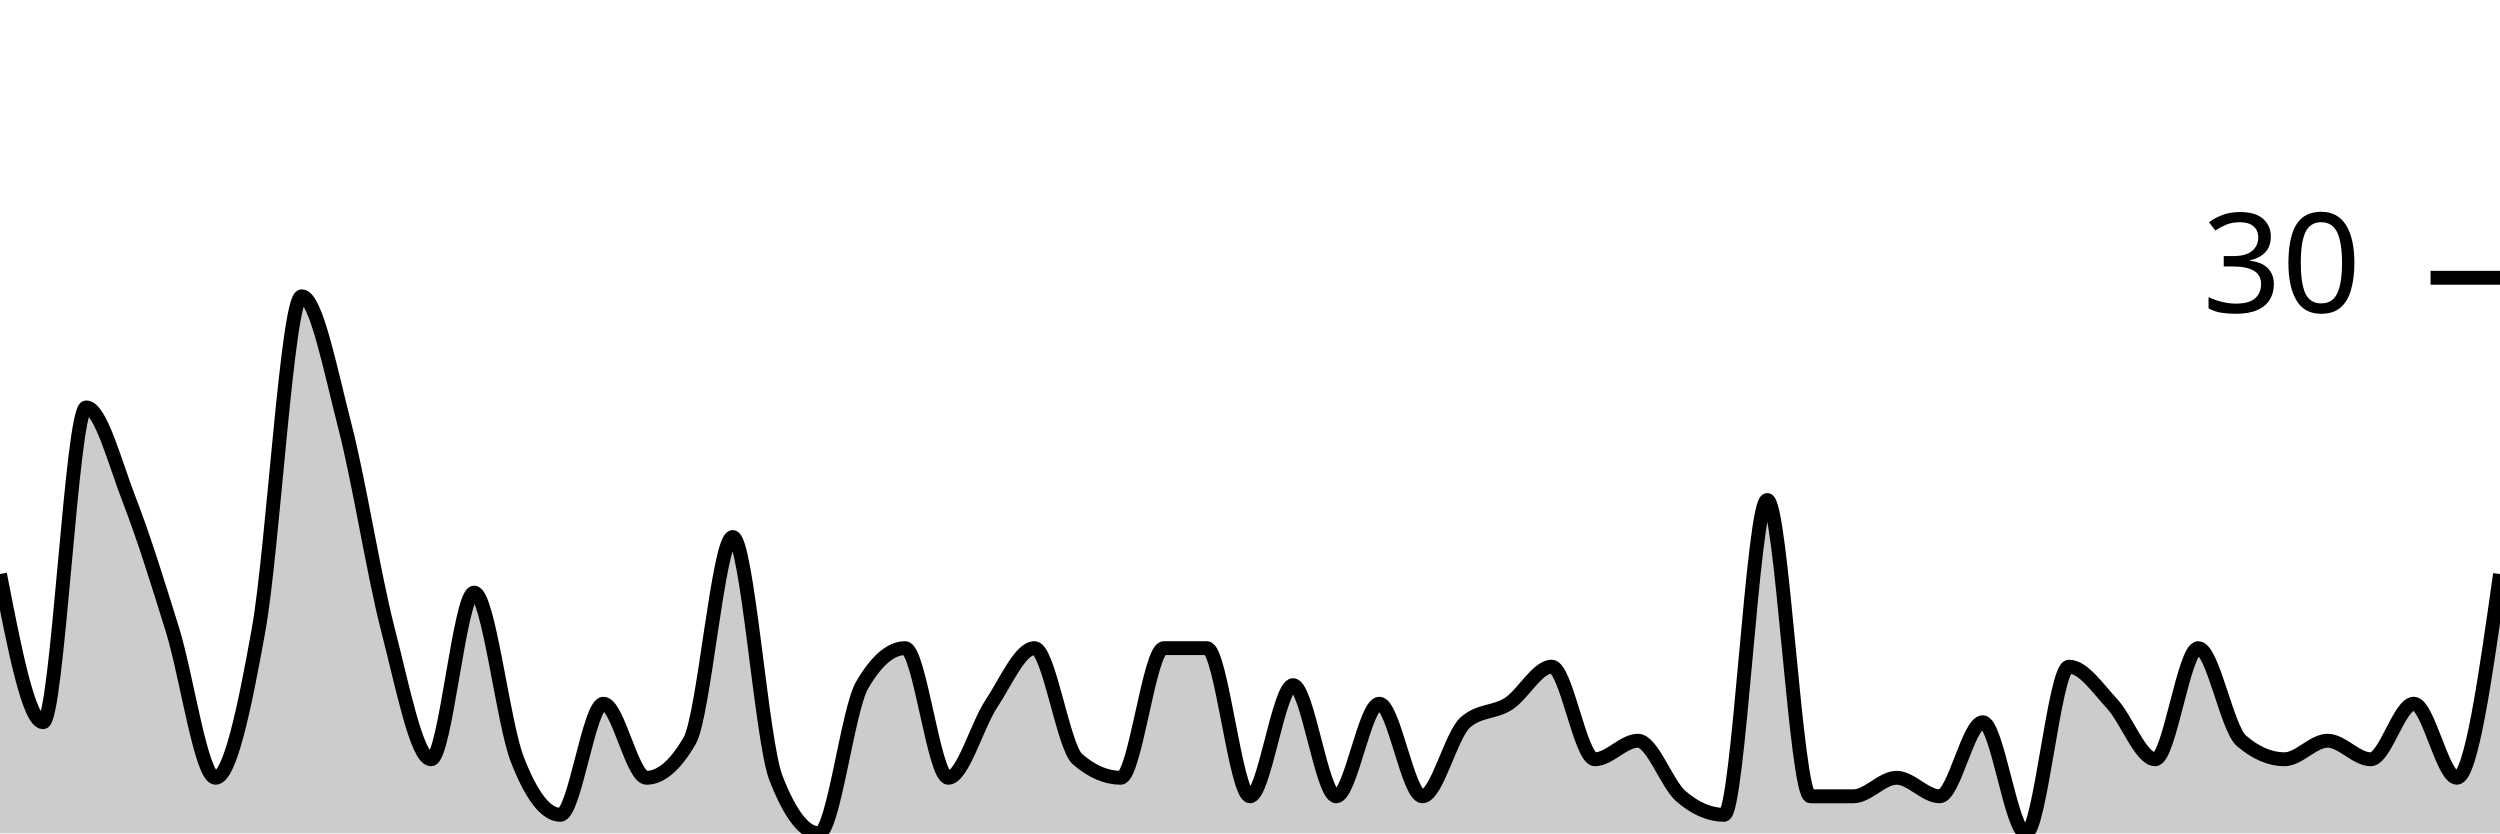
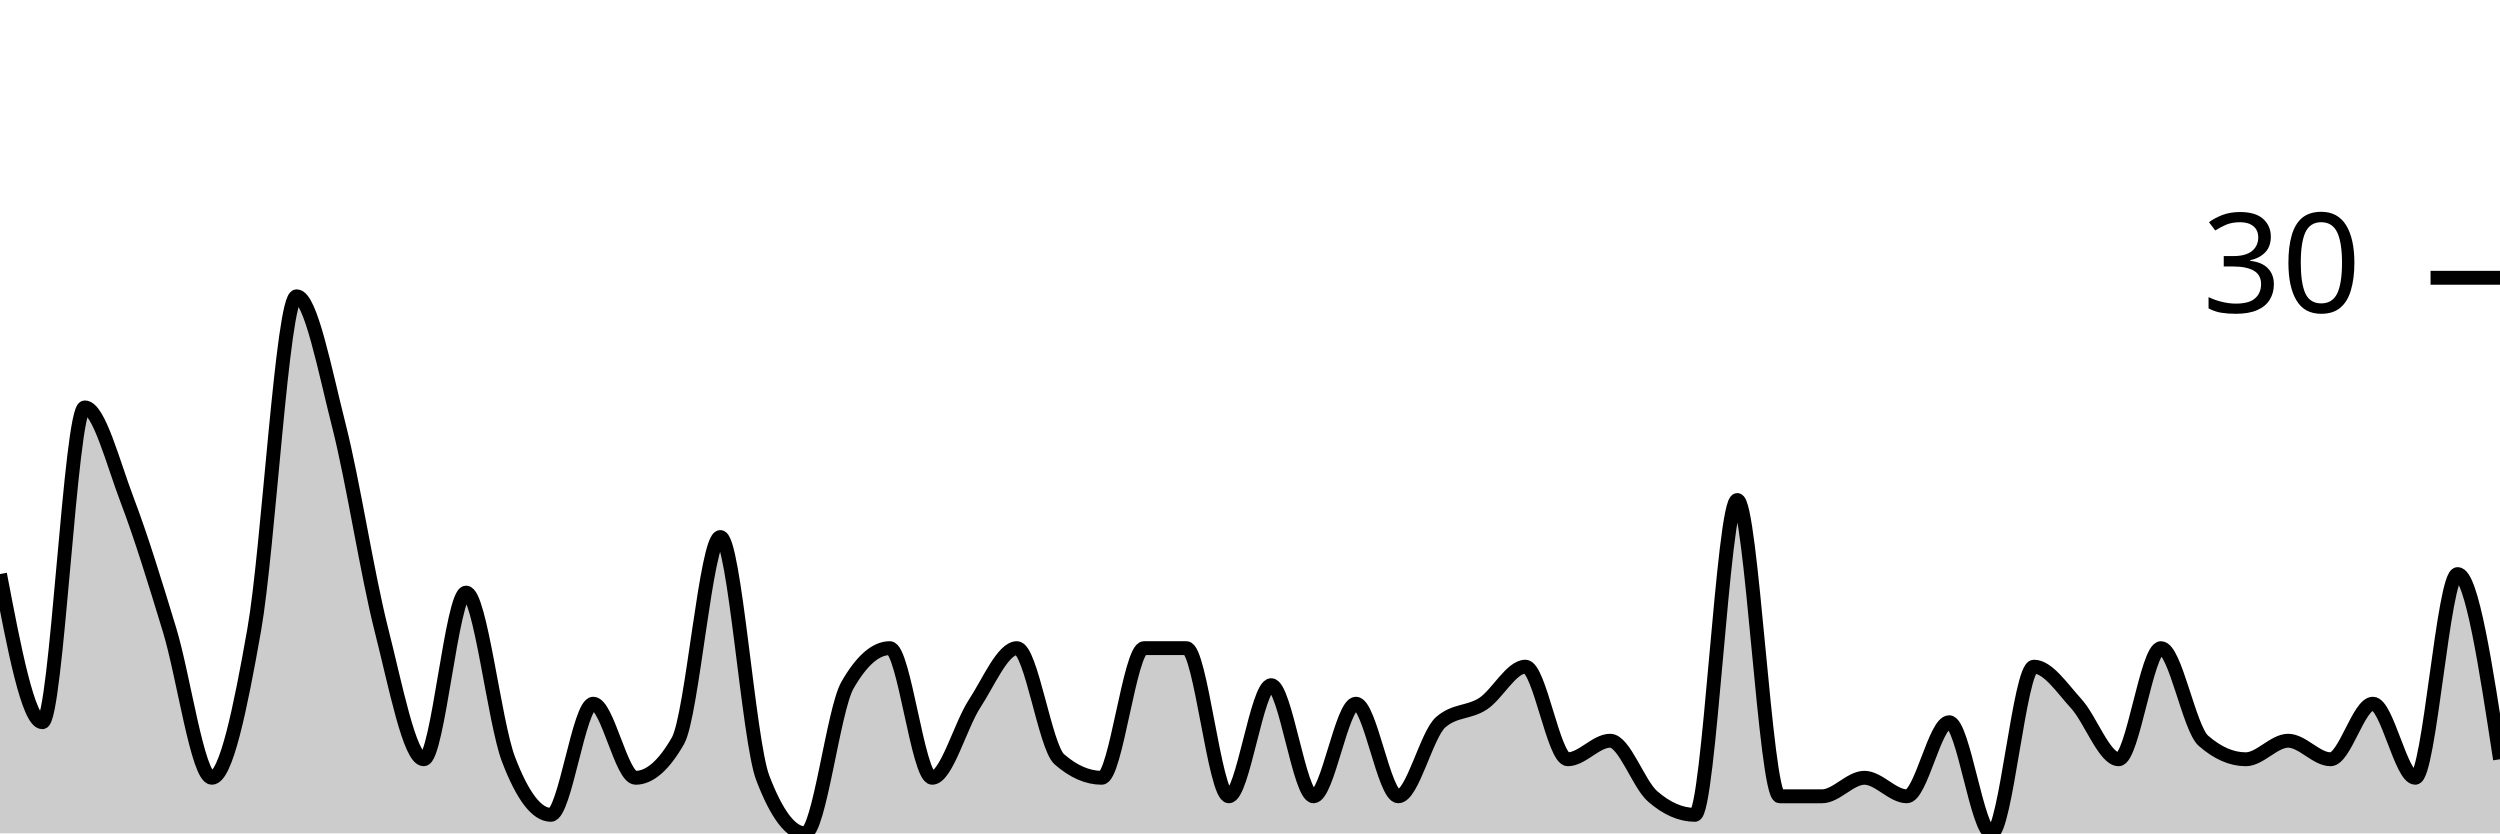
<svg xmlns="http://www.w3.org/2000/svg" viewBox="0 0 180 60">
  <g transform="translate(0,20)">
-     <path class="area" fill="rgba(0, 0, 0, 0.2)" d="M0,21.333C1.034,26.667,2.069,32,3.103,32C4.138,32,5.172,9.333,6.207,9.333C7.241,9.333,8.276,13.333,9.31,16C10.345,18.667,11.379,22,12.414,25.333C13.448,28.667,14.483,36,15.517,36C16.552,36,17.586,31.111,18.621,25.333C19.655,19.556,20.69,1.333,21.724,1.333C22.759,1.333,23.793,6.667,24.828,10.667C25.862,14.667,26.897,21.333,27.931,25.333C28.966,29.333,30,34.667,31.034,34.667C32.069,34.667,33.103,22.667,34.138,22.667C35.172,22.667,36.207,32,37.241,34.667C38.276,37.333,39.31,38.667,40.345,38.667C41.379,38.667,42.414,30.667,43.448,30.667C44.483,30.667,45.517,36,46.552,36C47.586,36,48.621,35.111,49.655,33.333C50.69,31.556,51.724,18.667,52.759,18.667C53.793,18.667,54.828,33.333,55.862,36C56.897,38.667,57.931,40,58.966,40C60,40,61.034,31.111,62.069,29.333C63.103,27.556,64.138,26.667,65.172,26.667C66.207,26.667,67.241,36,68.276,36C69.31,36,70.345,32.222,71.379,30.667C72.414,29.111,73.448,26.667,74.483,26.667C75.517,26.667,76.552,33.778,77.586,34.667C78.621,35.556,79.655,36,80.69,36C81.724,36,82.759,26.667,83.793,26.667C84.828,26.667,85.862,26.667,86.897,26.667C87.931,26.667,88.966,37.333,90,37.333C91.034,37.333,92.069,29.333,93.103,29.333C94.138,29.333,95.172,37.333,96.207,37.333C97.241,37.333,98.276,30.667,99.31,30.667C100.345,30.667,101.379,37.333,102.414,37.333C103.448,37.333,104.483,32.889,105.517,32C106.552,31.111,107.586,31.333,108.621,30.667C109.655,30,110.69,28,111.724,28C112.759,28,113.793,34.667,114.828,34.667C115.862,34.667,116.897,33.333,117.931,33.333C118.966,33.333,120,36.444,121.034,37.333C122.069,38.222,123.103,38.667,124.138,38.667C125.172,38.667,126.207,16,127.241,16C128.276,16,129.31,37.333,130.345,37.333C131.379,37.333,132.414,37.333,133.448,37.333C134.483,37.333,135.517,36,136.552,36C137.586,36,138.621,37.333,139.655,37.333C140.69,37.333,141.724,32,142.759,32C143.793,32,144.828,40,145.862,40C146.897,40,147.931,28,148.966,28C150,28,151.034,29.556,152.069,30.667C153.103,31.778,154.138,34.667,155.172,34.667C156.207,34.667,157.241,26.667,158.276,26.667C159.31,26.667,160.345,32.444,161.379,33.333C162.414,34.222,163.448,34.667,164.483,34.667C165.517,34.667,166.552,33.333,167.586,33.333C168.621,33.333,169.655,34.667,170.69,34.667C171.724,34.667,172.759,30.667,173.793,30.667C174.828,30.667,175.862,36,176.897,36C177.931,36,178.966,28.667,180,21.333L180,40C178.966,40,177.931,40,176.897,40C175.862,40,174.828,40,173.793,40C172.759,40,171.724,40,170.69,40C169.655,40,168.621,40,167.586,40C166.552,40,165.517,40,164.483,40C163.448,40,162.414,40,161.379,40C160.345,40,159.31,40,158.276,40C157.241,40,156.207,40,155.172,40C154.138,40,153.103,40,152.069,40C151.034,40,150,40,148.966,40C147.931,40,146.897,40,145.862,40C144.828,40,143.793,40,142.759,40C141.724,40,140.69,40,139.655,40C138.621,40,137.586,40,136.552,40C135.517,40,134.483,40,133.448,40C132.414,40,131.379,40,130.345,40C129.31,40,128.276,40,127.241,40C126.207,40,125.172,40,124.138,40C123.103,40,122.069,40,121.034,40C120,40,118.966,40,117.931,40C116.897,40,115.862,40,114.828,40C113.793,40,112.759,40,111.724,40C110.69,40,109.655,40,108.621,40C107.586,40,106.552,40,105.517,40C104.483,40,103.448,40,102.414,40C101.379,40,100.345,40,99.31,40C98.276,40,97.241,40,96.207,40C95.172,40,94.138,40,93.103,40C92.069,40,91.034,40,90,40C88.966,40,87.931,40,86.897,40C85.862,40,84.828,40,83.793,40C82.759,40,81.724,40,80.69,40C79.655,40,78.621,40,77.586,40C76.552,40,75.517,40,74.483,40C73.448,40,72.414,40,71.379,40C70.345,40,69.31,40,68.276,40C67.241,40,66.207,40,65.172,40C64.138,40,63.103,40,62.069,40C61.034,40,60,40,58.966,40C57.931,40,56.897,40,55.862,40C54.828,40,53.793,40,52.759,40C51.724,40,50.69,40,49.655,40C48.621,40,47.586,40,46.552,40C45.517,40,44.483,40,43.448,40C42.414,40,41.379,40,40.345,40C39.31,40,38.276,40,37.241,40C36.207,40,35.172,40,34.138,40C33.103,40,32.069,40,31.034,40C30,40,28.966,40,27.931,40C26.897,40,25.862,40,24.828,40C23.793,40,22.759,40,21.724,40C20.69,40,19.655,40,18.621,40C17.586,40,16.552,40,15.517,40C14.483,40,13.448,40,12.414,40C11.379,40,10.345,40,9.31,40C8.276,40,7.241,40,6.207,40C5.172,40,4.138,40,3.103,40C2.069,40,1.034,40,0,40Z" />
-     <path class="line" stroke="black" fill="none" d="M0,21.333C1.034,26.667,2.069,32,3.103,32C4.138,32,5.172,9.333,6.207,9.333C7.241,9.333,8.276,13.333,9.31,16C10.345,18.667,11.379,22,12.414,25.333C13.448,28.667,14.483,36,15.517,36C16.552,36,17.586,31.111,18.621,25.333C19.655,19.556,20.69,1.333,21.724,1.333C22.759,1.333,23.793,6.667,24.828,10.667C25.862,14.667,26.897,21.333,27.931,25.333C28.966,29.333,30,34.667,31.034,34.667C32.069,34.667,33.103,22.667,34.138,22.667C35.172,22.667,36.207,32,37.241,34.667C38.276,37.333,39.31,38.667,40.345,38.667C41.379,38.667,42.414,30.667,43.448,30.667C44.483,30.667,45.517,36,46.552,36C47.586,36,48.621,35.111,49.655,33.333C50.69,31.556,51.724,18.667,52.759,18.667C53.793,18.667,54.828,33.333,55.862,36C56.897,38.667,57.931,40,58.966,40C60,40,61.034,31.111,62.069,29.333C63.103,27.556,64.138,26.667,65.172,26.667C66.207,26.667,67.241,36,68.276,36C69.31,36,70.345,32.222,71.379,30.667C72.414,29.111,73.448,26.667,74.483,26.667C75.517,26.667,76.552,33.778,77.586,34.667C78.621,35.556,79.655,36,80.69,36C81.724,36,82.759,26.667,83.793,26.667C84.828,26.667,85.862,26.667,86.897,26.667C87.931,26.667,88.966,37.333,90,37.333C91.034,37.333,92.069,29.333,93.103,29.333C94.138,29.333,95.172,37.333,96.207,37.333C97.241,37.333,98.276,30.667,99.31,30.667C100.345,30.667,101.379,37.333,102.414,37.333C103.448,37.333,104.483,32.889,105.517,32C106.552,31.111,107.586,31.333,108.621,30.667C109.655,30,110.69,28,111.724,28C112.759,28,113.793,34.667,114.828,34.667C115.862,34.667,116.897,33.333,117.931,33.333C118.966,33.333,120,36.444,121.034,37.333C122.069,38.222,123.103,38.667,124.138,38.667C125.172,38.667,126.207,16,127.241,16C128.276,16,129.31,37.333,130.345,37.333C131.379,37.333,132.414,37.333,133.448,37.333C134.483,37.333,135.517,36,136.552,36C137.586,36,138.621,37.333,139.655,37.333C140.69,37.333,141.724,32,142.759,32C143.793,32,144.828,40,145.862,40C146.897,40,147.931,28,148.966,28C150,28,151.034,29.556,152.069,30.667C153.103,31.778,154.138,34.667,155.172,34.667C156.207,34.667,157.241,26.667,158.276,26.667C159.31,26.667,160.345,32.444,161.379,33.333C162.414,34.222,163.448,34.667,164.483,34.667C165.517,34.667,166.552,33.333,167.586,33.333C168.621,33.333,169.655,34.667,170.69,34.667C171.724,34.667,172.759,30.667,173.793,30.667C174.828,30.667,175.862,36,176.897,36C177.931,36,178.966,28.667,180,21.333" />
+     <path class="area" fill="rgba(0, 0, 0, 0.2)" d="M0,21.333C1.017,26.667,2.034,32,3.051,32C4.068,32,5.085,9.333,6.102,9.333C7.119,9.333,8.136,13.333,9.153,16C10.169,18.667,11.186,22,12.203,25.333C13.22,28.667,14.237,36,15.254,36C16.271,36,17.288,31.111,18.305,25.333C19.322,19.556,20.339,1.333,21.356,1.333C22.373,1.333,23.39,6.667,24.407,10.667C25.424,14.667,26.441,21.333,27.458,25.333C28.475,29.333,29.492,34.667,30.508,34.667C31.525,34.667,32.542,22.667,33.559,22.667C34.576,22.667,35.593,32,36.61,34.667C37.627,37.333,38.644,38.667,39.661,38.667C40.678,38.667,41.695,30.667,42.712,30.667C43.729,30.667,44.746,36,45.763,36C46.78,36,47.797,35.111,48.814,33.333C49.831,31.556,50.847,18.667,51.864,18.667C52.881,18.667,53.898,33.333,54.915,36C55.932,38.667,56.949,40,57.966,40C58.983,40,60,31.111,61.017,29.333C62.034,27.556,63.051,26.667,64.068,26.667C65.085,26.667,66.102,36,67.119,36C68.136,36,69.153,32.222,70.169,30.667C71.186,29.111,72.203,26.667,73.22,26.667C74.237,26.667,75.254,33.778,76.271,34.667C77.288,35.556,78.305,36,79.322,36C80.339,36,81.356,26.667,82.373,26.667C83.39,26.667,84.407,26.667,85.424,26.667C86.441,26.667,87.458,37.333,88.475,37.333C89.492,37.333,90.508,29.333,91.525,29.333C92.542,29.333,93.559,37.333,94.576,37.333C95.593,37.333,96.61,30.667,97.627,30.667C98.644,30.667,99.661,37.333,100.678,37.333C101.695,37.333,102.712,32.889,103.729,32C104.746,31.111,105.763,31.333,106.78,30.667C107.797,30,108.814,28,109.831,28C110.847,28,111.864,34.667,112.881,34.667C113.898,34.667,114.915,33.333,115.932,33.333C116.949,33.333,117.966,36.444,118.983,37.333C120,38.222,121.017,38.667,122.034,38.667C123.051,38.667,124.068,16,125.085,16C126.102,16,127.119,37.333,128.136,37.333C129.153,37.333,130.169,37.333,131.186,37.333C132.203,37.333,133.22,36,134.237,36C135.254,36,136.271,37.333,137.288,37.333C138.305,37.333,139.322,32,140.339,32C141.356,32,142.373,40,143.39,40C144.407,40,145.424,28,146.441,28C147.458,28,148.475,29.556,149.492,30.667C150.508,31.778,151.525,34.667,152.542,34.667C153.559,34.667,154.576,26.667,155.593,26.667C156.61,26.667,157.627,32.444,158.644,33.333C159.661,34.222,160.678,34.667,161.695,34.667C162.712,34.667,163.729,33.333,164.746,33.333C165.763,33.333,166.78,34.667,167.797,34.667C168.814,34.667,169.831,30.667,170.847,30.667C171.864,30.667,172.881,36,173.898,36C174.915,36,175.932,21.333,176.949,21.333C177.966,21.333,178.983,28,180,34.667L180,40C178.983,40,177.966,40,176.949,40C175.932,40,174.915,40,173.898,40C172.881,40,171.864,40,170.847,40C169.831,40,168.814,40,167.797,40C166.78,40,165.763,40,164.746,40C163.729,40,162.712,40,161.695,40C160.678,40,159.661,40,158.644,40C157.627,40,156.61,40,155.593,40C154.576,40,153.559,40,152.542,40C151.525,40,150.508,40,149.492,40C148.475,40,147.458,40,146.441,40C145.424,40,144.407,40,143.39,40C142.373,40,141.356,40,140.339,40C139.322,40,138.305,40,137.288,40C136.271,40,135.254,40,134.237,40C133.22,40,132.203,40,131.186,40C130.169,40,129.153,40,128.136,40C127.119,40,126.102,40,125.085,40C124.068,40,123.051,40,122.034,40C121.017,40,120,40,118.983,40C117.966,40,116.949,40,115.932,40C114.915,40,113.898,40,112.881,40C111.864,40,110.847,40,109.831,40C108.814,40,107.797,40,106.78,40C105.763,40,104.746,40,103.729,40C102.712,40,101.695,40,100.678,40C99.661,40,98.644,40,97.627,40C96.61,40,95.593,40,94.576,40C93.559,40,92.542,40,91.525,40C90.508,40,89.492,40,88.475,40C87.458,40,86.441,40,85.424,40C84.407,40,83.39,40,82.373,40C81.356,40,80.339,40,79.322,40C78.305,40,77.288,40,76.271,40C75.254,40,74.237,40,73.22,40C72.203,40,71.186,40,70.169,40C69.153,40,68.136,40,67.119,40C66.102,40,65.085,40,64.068,40C63.051,40,62.034,40,61.017,40C60,40,58.983,40,57.966,40C56.949,40,55.932,40,54.915,40C53.898,40,52.881,40,51.864,40C50.847,40,49.831,40,48.814,40C47.797,40,46.78,40,45.763,40C44.746,40,43.729,40,42.712,40C41.695,40,40.678,40,39.661,40C38.644,40,37.627,40,36.61,40C35.593,40,34.576,40,33.559,40C32.542,40,31.525,40,30.508,40C29.492,40,28.475,40,27.458,40C26.441,40,25.424,40,24.407,40C23.39,40,22.373,40,21.356,40C20.339,40,19.322,40,18.305,40C17.288,40,16.271,40,15.254,40C14.237,40,13.22,40,12.203,40C11.186,40,10.169,40,9.153,40C8.136,40,7.119,40,6.102,40C5.085,40,4.068,40,3.051,40C2.034,40,1.017,40,0,40Z" />
+     <path class="line" stroke="black" fill="none" d="M0,21.333C1.017,26.667,2.034,32,3.051,32C4.068,32,5.085,9.333,6.102,9.333C7.119,9.333,8.136,13.333,9.153,16C10.169,18.667,11.186,22,12.203,25.333C13.22,28.667,14.237,36,15.254,36C16.271,36,17.288,31.111,18.305,25.333C19.322,19.556,20.339,1.333,21.356,1.333C22.373,1.333,23.39,6.667,24.407,10.667C25.424,14.667,26.441,21.333,27.458,25.333C28.475,29.333,29.492,34.667,30.508,34.667C31.525,34.667,32.542,22.667,33.559,22.667C34.576,22.667,35.593,32,36.61,34.667C37.627,37.333,38.644,38.667,39.661,38.667C40.678,38.667,41.695,30.667,42.712,30.667C43.729,30.667,44.746,36,45.763,36C46.78,36,47.797,35.111,48.814,33.333C49.831,31.556,50.847,18.667,51.864,18.667C52.881,18.667,53.898,33.333,54.915,36C55.932,38.667,56.949,40,57.966,40C58.983,40,60,31.111,61.017,29.333C62.034,27.556,63.051,26.667,64.068,26.667C65.085,26.667,66.102,36,67.119,36C68.136,36,69.153,32.222,70.169,30.667C71.186,29.111,72.203,26.667,73.22,26.667C74.237,26.667,75.254,33.778,76.271,34.667C77.288,35.556,78.305,36,79.322,36C80.339,36,81.356,26.667,82.373,26.667C83.39,26.667,84.407,26.667,85.424,26.667C86.441,26.667,87.458,37.333,88.475,37.333C89.492,37.333,90.508,29.333,91.525,29.333C92.542,29.333,93.559,37.333,94.576,37.333C95.593,37.333,96.61,30.667,97.627,30.667C98.644,30.667,99.661,37.333,100.678,37.333C101.695,37.333,102.712,32.889,103.729,32C104.746,31.111,105.763,31.333,106.78,30.667C107.797,30,108.814,28,109.831,28C110.847,28,111.864,34.667,112.881,34.667C113.898,34.667,114.915,33.333,115.932,33.333C116.949,33.333,117.966,36.444,118.983,37.333C120,38.222,121.017,38.667,122.034,38.667C123.051,38.667,124.068,16,125.085,16C126.102,16,127.119,37.333,128.136,37.333C129.153,37.333,130.169,37.333,131.186,37.333C132.203,37.333,133.22,36,134.237,36C135.254,36,136.271,37.333,137.288,37.333C138.305,37.333,139.322,32,140.339,32C141.356,32,142.373,40,143.39,40C144.407,40,145.424,28,146.441,28C147.458,28,148.475,29.556,149.492,30.667C150.508,31.778,151.525,34.667,152.542,34.667C153.559,34.667,154.576,26.667,155.593,26.667C156.61,26.667,157.627,32.444,158.644,33.333C159.661,34.222,160.678,34.667,161.695,34.667C162.712,34.667,163.729,33.333,164.746,33.333C165.763,33.333,166.78,34.667,167.797,34.667C168.814,34.667,169.831,30.667,170.847,30.667C171.864,30.667,172.881,36,173.898,36C174.915,36,175.932,21.333,176.949,21.333C177.966,21.333,178.983,28,180,34.667" />
    <path class="axis-ceiling" stroke-width="1" stroke="black" fill="none" d="M175,0L180,0" />
    <text class="axis-ceiling-label" font-family="sans-serif" text-anchor="end" font-size="10px" x="170" y="2.5">30</text>
  </g>
</svg>
